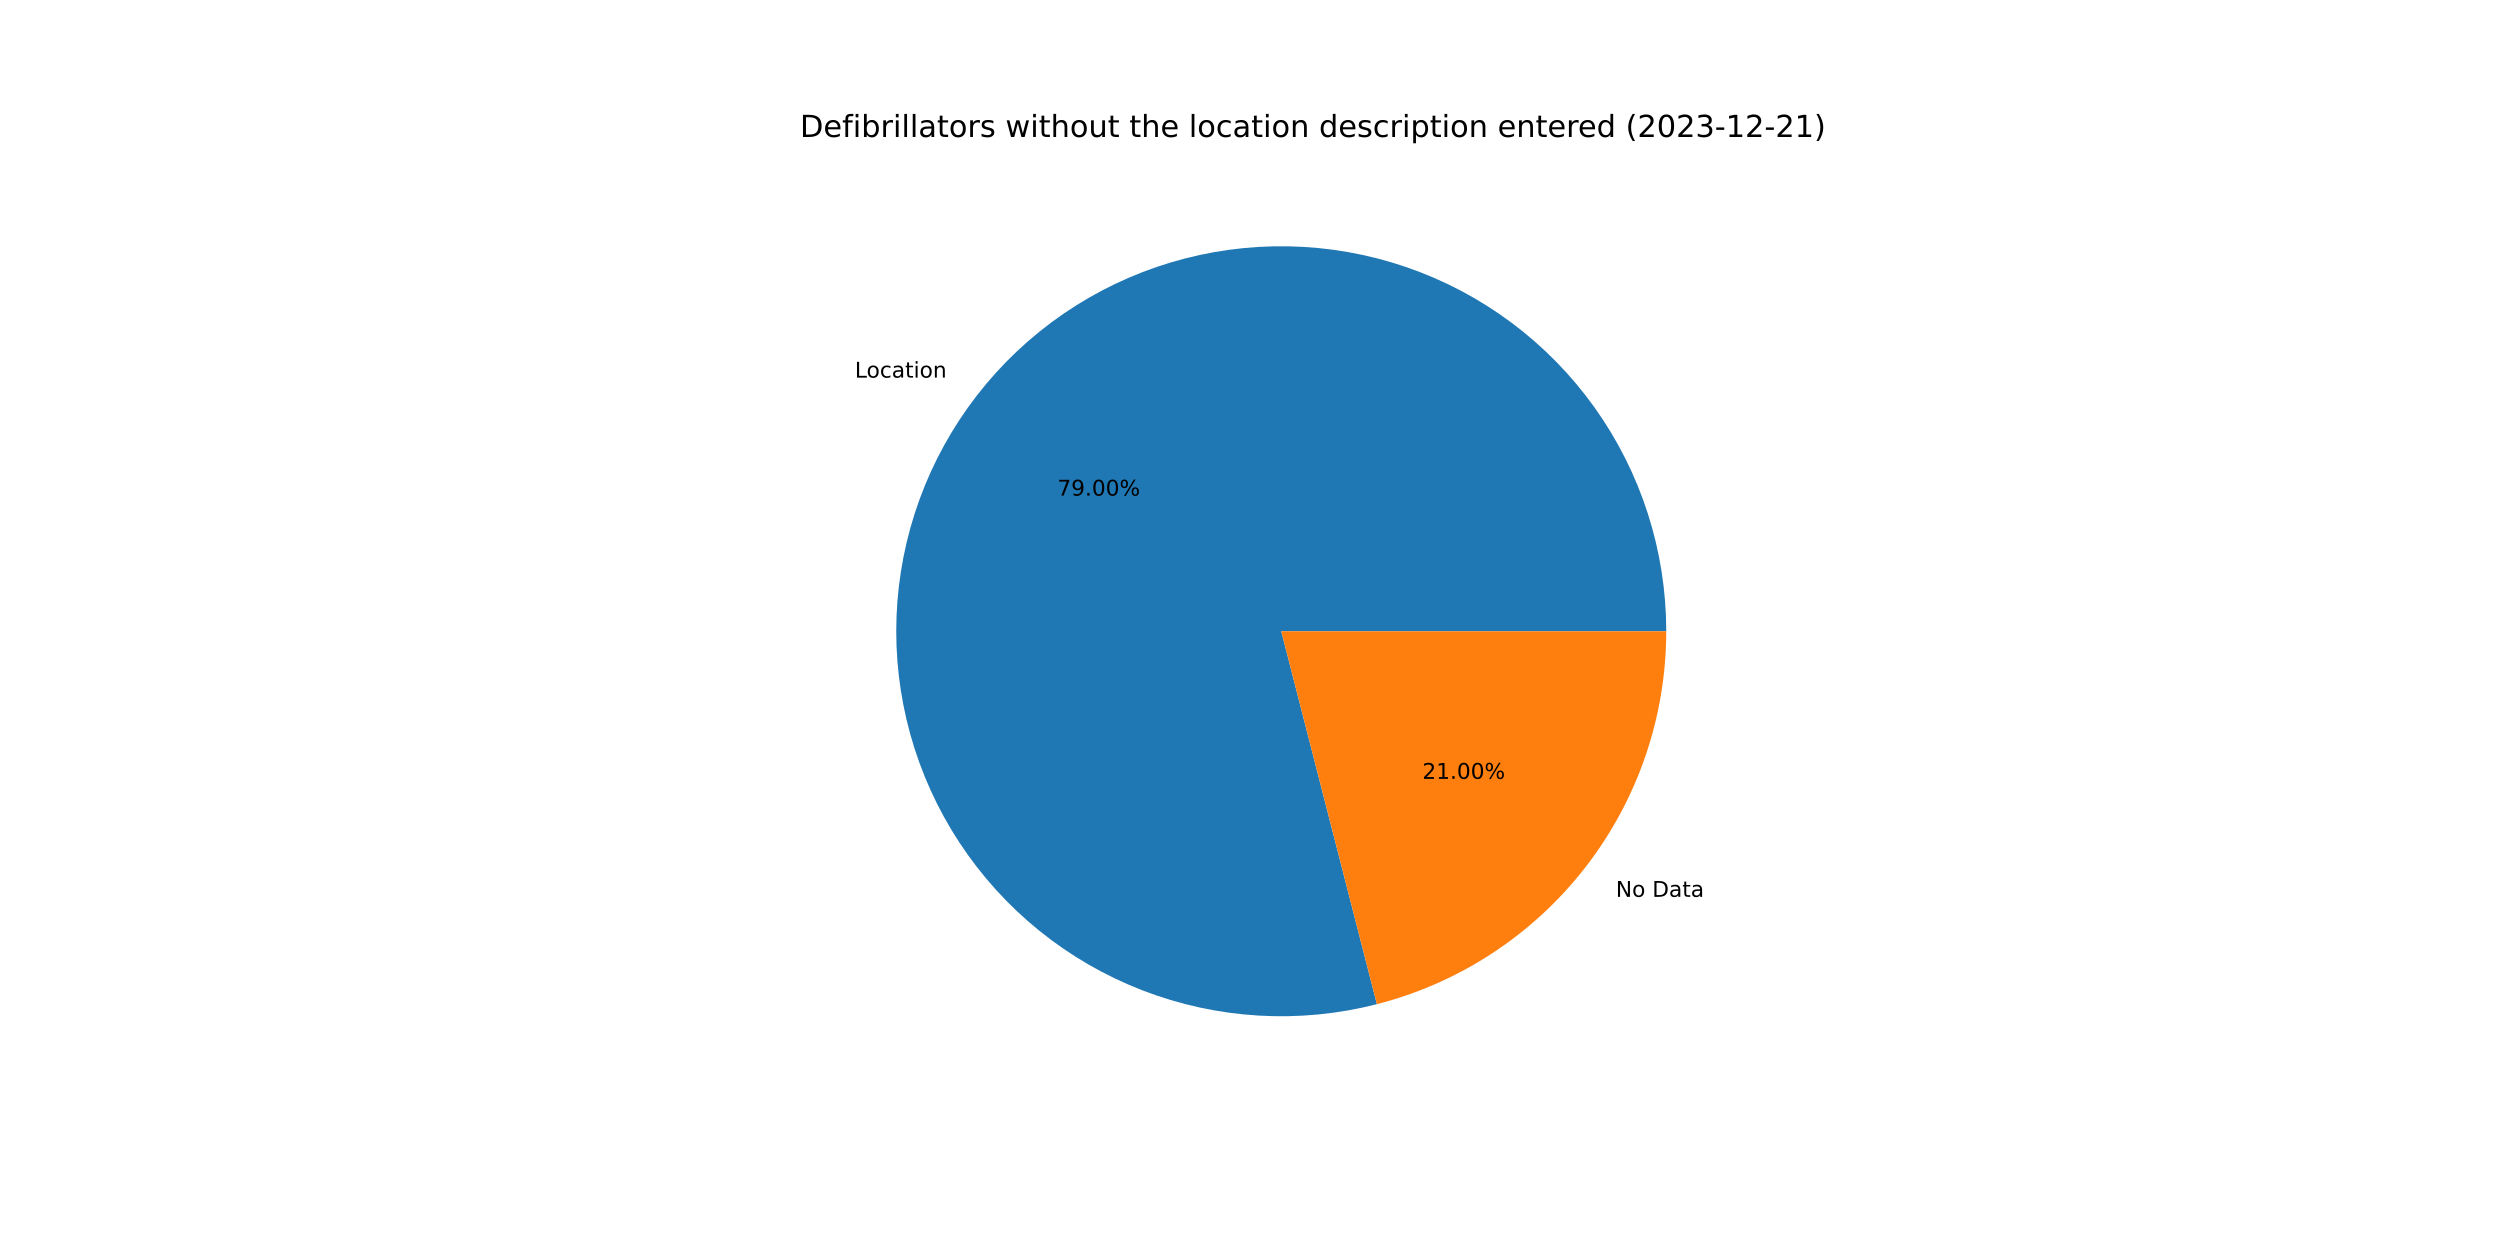
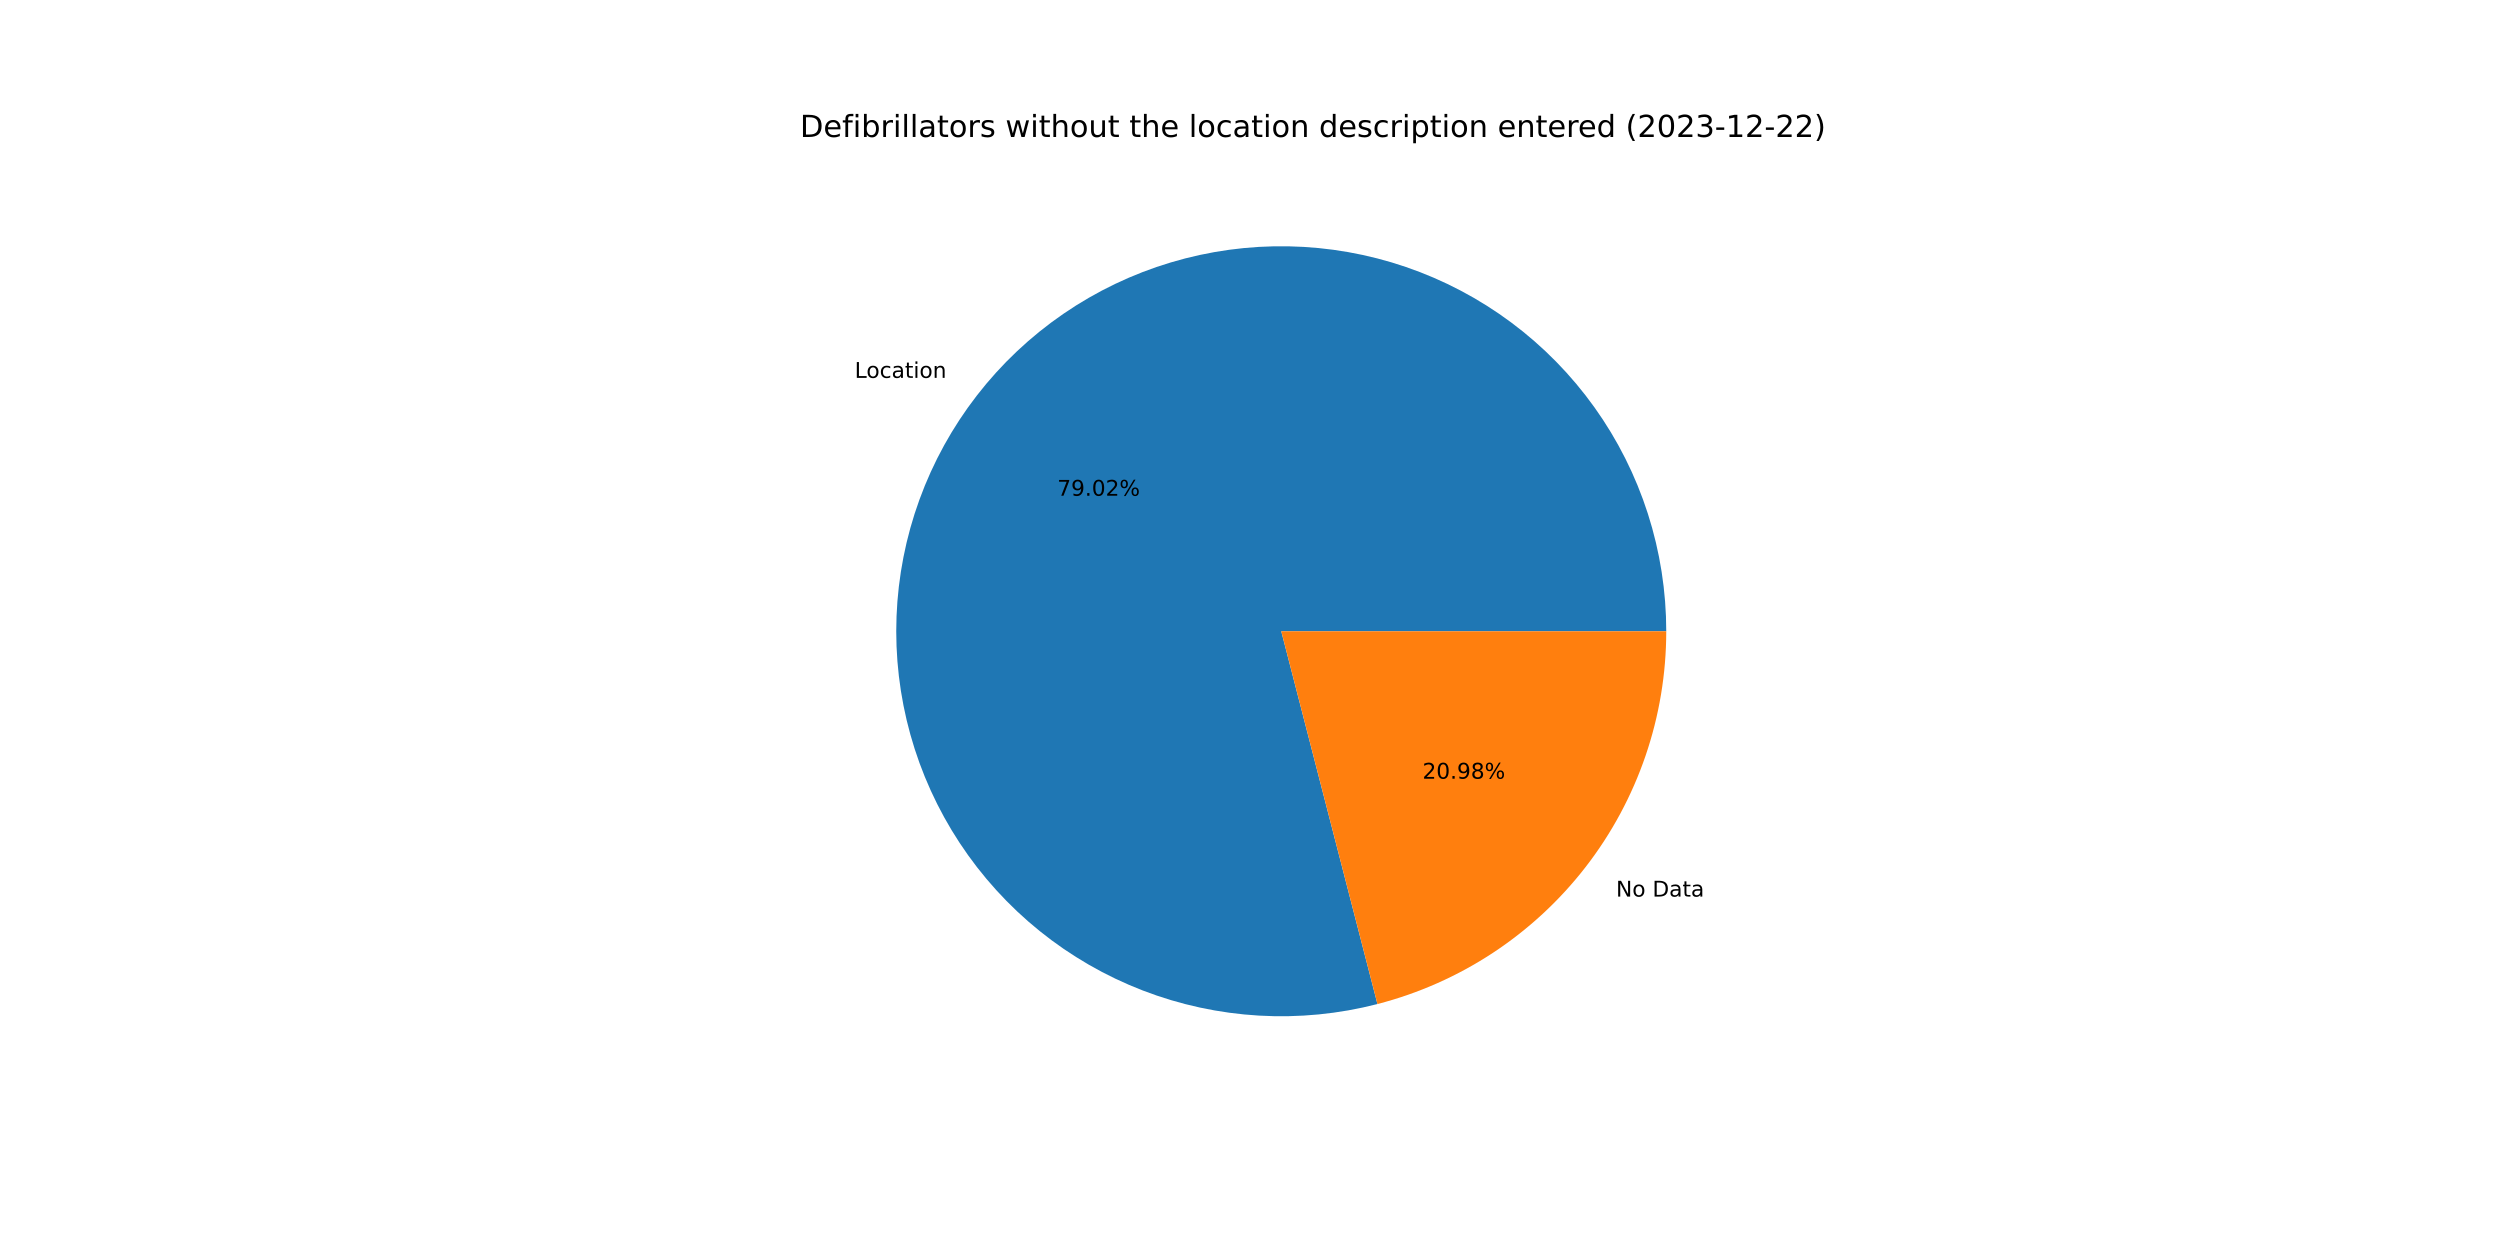
<svg xmlns="http://www.w3.org/2000/svg" xmlns:xlink="http://www.w3.org/1999/xlink" width="1152pt" height="576pt" viewBox="0 0 1152 576" version="1.1">
  <defs>
    <style type="text/css">*{stroke-linejoin: round; stroke-linecap: butt}</style>
  </defs>
  <g id="figure_1">
    <g id="patch_1">
      <path d="M 0 576  L 1152 576  L 1152 0  L 0 0  z " style="fill: #ffffff" />
    </g>
    <g id="axes_1">
      <g id="patch_2">
-         <path d="M 767.808 290.88  C 767.808 272.498 764.951 254.228 759.34 236.724  C 753.729 219.219 745.431 202.693 734.744 187.737  C 724.057 172.781 711.11 159.577 696.368 148.597  C 681.626 137.618 665.266 128.996 647.876 123.04  C 630.486 117.085 612.275 113.869 593.897 113.506  C 575.519 113.144 557.195 115.64 539.584 120.906  C 521.972 126.171 505.286 134.141 490.122 144.531  C 474.959 154.921 461.502 167.605 450.234 182.128  C 438.966 196.651 430.023 212.838 423.726 230.107  C 417.429 247.377 413.854 265.52 413.13 283.888  C 412.405 302.255 414.54 320.624 419.457 338.336  C 424.374 356.048 432.014 372.888 442.103 388.254  C 452.192 403.619 464.608 417.324 478.906 428.876  C 493.205 440.428 509.212 449.688 526.354 456.324  C 543.496 462.96 561.565 466.892 579.915 467.978  C 598.265 469.064 616.672 467.292 634.477 462.725  L 590.4 290.88  L 767.808 290.88  z " style="fill: #1f77b4" />
+         <path d="M 767.808 290.88  C 767.808 272.493 764.949 254.217 759.335 236.708  C 753.72 219.199 745.418 202.669 734.725 187.711  C 724.032 172.753 711.079 159.547 696.329 148.568  C 681.58 137.59 665.213 128.97 647.815 123.02  C 630.418 117.069 612.2 113.859 593.817 113.505  C 575.433 113.151 557.105 115.657 539.492 120.933  C 521.878 126.209 505.191 134.192 490.03 144.595  C 474.868 154.997 461.416 167.694 450.155 182.23  C 438.894 196.765 429.961 212.963 423.676 230.243  C 417.392 247.522 413.832 265.675 413.124 284.048  C 412.416 302.422 414.568 320.794 419.504 338.506  C 424.44 356.218 432.1 373.056 442.209 388.415  C 452.318 403.774 464.753 417.468 479.069 429.007  C 493.385 440.545 509.408 449.789 526.563 456.405  C 543.719 463.021 561.799 466.93 580.155 467.992  C 598.512 469.054 616.922 467.255 634.726 462.661  L 590.4 290.88  L 767.808 290.88  z " style="fill: #1f77b4" />
      </g>
      <g id="patch_3">
-         <path d="M 634.477 462.725  C 672.614 452.943 706.431 430.739 730.566 399.632  C 754.701 368.525 767.808 330.252 767.808 290.88  L 590.4 290.88  L 634.477 462.725  z " style="fill: #ff7f0e" />
+         <path d="M 634.726 462.661  C 672.806 452.835 706.559 430.62 730.645 399.53  C 754.731 368.441 767.808 330.208 767.808 290.88  L 590.4 290.88  L 634.726 462.661  z " style="fill: #ff7f0e" />
      </g>
      <g id="matplotlib.axis_1" />
      <g id="matplotlib.axis_2" />
      <g id="text_1">
-         <g transform="translate(393.9201 174.0123)scale(0.1 -0.1)">
+         <g transform="translate(393.8335 174.1239)scale(0.1 -0.1)">
          <defs>
            <path id="DejaVuSans-4c" d="M 628 4666  L 1259 4666  L 1259 531  L 3531 531  L 3531 0  L 628 0  L 628 4666  z " transform="scale(0.015625)" />
            <path id="DejaVuSans-6f" d="M 1959 3097  Q 1497 3097 1228 2736  Q 959 2375 959 1747  Q 959 1119 1226 758  Q 1494 397 1959 397  Q 2419 397 2687 759  Q 2956 1122 2956 1747  Q 2956 2369 2687 2733  Q 2419 3097 1959 3097  z M 1959 3584  Q 2709 3584 3137 3096  Q 3566 2609 3566 1747  Q 3566 888 3137 398  Q 2709 -91 1959 -91  Q 1206 -91 779 398  Q 353 888 353 1747  Q 353 2609 779 3096  Q 1206 3584 1959 3584  z " transform="scale(0.015625)" />
            <path id="DejaVuSans-63" d="M 3122 3366  L 3122 2828  Q 2878 2963 2633 3030  Q 2388 3097 2138 3097  Q 1578 3097 1268 2742  Q 959 2388 959 1747  Q 959 1106 1268 751  Q 1578 397 2138 397  Q 2388 397 2633 464  Q 2878 531 3122 666  L 3122 134  Q 2881 22 2623 -34  Q 2366 -91 2075 -91  Q 1284 -91 818 406  Q 353 903 353 1747  Q 353 2603 823 3093  Q 1294 3584 2113 3584  Q 2378 3584 2631 3529  Q 2884 3475 3122 3366  z " transform="scale(0.015625)" />
            <path id="DejaVuSans-61" d="M 2194 1759  Q 1497 1759 1228 1600  Q 959 1441 959 1056  Q 959 750 1161 570  Q 1363 391 1709 391  Q 2188 391 2477 730  Q 2766 1069 2766 1631  L 2766 1759  L 2194 1759  z M 3341 1997  L 3341 0  L 2766 0  L 2766 531  Q 2569 213 2275 61  Q 1981 -91 1556 -91  Q 1019 -91 701 211  Q 384 513 384 1019  Q 384 1609 779 1909  Q 1175 2209 1959 2209  L 2766 2209  L 2766 2266  Q 2766 2663 2505 2880  Q 2244 3097 1772 3097  Q 1472 3097 1187 3025  Q 903 2953 641 2809  L 641 3341  Q 956 3463 1253 3523  Q 1550 3584 1831 3584  Q 2591 3584 2966 3190  Q 3341 2797 3341 1997  z " transform="scale(0.015625)" />
            <path id="DejaVuSans-74" d="M 1172 4494  L 1172 3500  L 2356 3500  L 2356 3053  L 1172 3053  L 1172 1153  Q 1172 725 1289 603  Q 1406 481 1766 481  L 2356 481  L 2356 0  L 1766 0  Q 1100 0 847 248  Q 594 497 594 1153  L 594 3053  L 172 3053  L 172 3500  L 594 3500  L 594 4494  L 1172 4494  z " transform="scale(0.015625)" />
            <path id="DejaVuSans-69" d="M 603 3500  L 1178 3500  L 1178 0  L 603 0  L 603 3500  z M 603 4863  L 1178 4863  L 1178 4134  L 603 4134  L 603 4863  z " transform="scale(0.015625)" />
            <path id="DejaVuSans-6e" d="M 3513 2113  L 3513 0  L 2938 0  L 2938 2094  Q 2938 2591 2744 2837  Q 2550 3084 2163 3084  Q 1697 3084 1428 2787  Q 1159 2491 1159 1978  L 1159 0  L 581 0  L 581 3500  L 1159 3500  L 1159 2956  Q 1366 3272 1645 3428  Q 1925 3584 2291 3584  Q 2894 3584 3203 3211  Q 3513 2838 3513 2113  z " transform="scale(0.015625)" />
          </defs>
          <use xlink:href="#DejaVuSans-4c" />
          <use xlink:href="#DejaVuSans-6f" x="53.963" />
          <use xlink:href="#DejaVuSans-63" x="115.145" />
          <use xlink:href="#DejaVuSans-61" x="170.125" />
          <use xlink:href="#DejaVuSans-74" x="231.404" />
          <use xlink:href="#DejaVuSans-69" x="270.613" />
          <use xlink:href="#DejaVuSans-6f" x="298.396" />
          <use xlink:href="#DejaVuSans-6e" x="359.578" />
        </g>
      </g>
      <g id="text_2">
-         <g transform="translate(487.2353 228.3882)scale(0.1 -0.1)">
+         <g transform="translate(487.1881 228.4491)scale(0.1 -0.1)">
          <defs>
            <path id="DejaVuSans-37" d="M 525 4666  L 3525 4666  L 3525 4397  L 1831 0  L 1172 0  L 2766 4134  L 525 4134  L 525 4666  z " transform="scale(0.015625)" />
            <path id="DejaVuSans-39" d="M 703 97  L 703 672  Q 941 559 1184 500  Q 1428 441 1663 441  Q 2288 441 2617 861  Q 2947 1281 2994 2138  Q 2813 1869 2534 1725  Q 2256 1581 1919 1581  Q 1219 1581 811 2004  Q 403 2428 403 3163  Q 403 3881 828 4315  Q 1253 4750 1959 4750  Q 2769 4750 3195 4129  Q 3622 3509 3622 2328  Q 3622 1225 3098 567  Q 2575 -91 1691 -91  Q 1453 -91 1209 -44  Q 966 3 703 97  z M 1959 2075  Q 2384 2075 2632 2365  Q 2881 2656 2881 3163  Q 2881 3666 2632 3958  Q 2384 4250 1959 4250  Q 1534 4250 1286 3958  Q 1038 3666 1038 3163  Q 1038 2656 1286 2365  Q 1534 2075 1959 2075  z " transform="scale(0.015625)" />
            <path id="DejaVuSans-2e" d="M 684 794  L 1344 794  L 1344 0  L 684 0  L 684 794  z " transform="scale(0.015625)" />
            <path id="DejaVuSans-30" d="M 2034 4250  Q 1547 4250 1301 3770  Q 1056 3291 1056 2328  Q 1056 1369 1301 889  Q 1547 409 2034 409  Q 2525 409 2770 889  Q 3016 1369 3016 2328  Q 3016 3291 2770 3770  Q 2525 4250 2034 4250  z M 2034 4750  Q 2819 4750 3233 4129  Q 3647 3509 3647 2328  Q 3647 1150 3233 529  Q 2819 -91 2034 -91  Q 1250 -91 836 529  Q 422 1150 422 2328  Q 422 3509 836 4129  Q 1250 4750 2034 4750  z " transform="scale(0.015625)" />
+             <path id="DejaVuSans-32" d="M 1228 531  L 3431 531  L 3431 0  L 469 0  L 469 531  Q 828 903 1448 1529  Q 2069 2156 2228 2338  Q 2531 2678 2651 2914  Q 2772 3150 2772 3378  Q 2772 3750 2511 3984  Q 2250 4219 1831 4219  Q 1534 4219 1204 4116  Q 875 4013 500 3803  L 500 4441  Q 881 4594 1212 4672  Q 1544 4750 1819 4750  Q 2544 4750 2975 4387  Q 3406 4025 3406 3419  Q 3406 3131 3298 2873  Q 3191 2616 2906 2266  Q 2828 2175 2409 1742  Q 1991 1309 1228 531  z " transform="scale(0.015625)" />
            <path id="DejaVuSans-25" d="M 4653 2053  Q 4381 2053 4226 1822  Q 4072 1591 4072 1178  Q 4072 772 4226 539  Q 4381 306 4653 306  Q 4919 306 5073 539  Q 5228 772 5228 1178  Q 5228 1588 5073 1820  Q 4919 2053 4653 2053  z M 4653 2450  Q 5147 2450 5437 2106  Q 5728 1763 5728 1178  Q 5728 594 5436 251  Q 5144 -91 4653 -91  Q 4153 -91 3862 251  Q 3572 594 3572 1178  Q 3572 1766 3864 2108  Q 4156 2450 4653 2450  z M 1428 4353  Q 1159 4353 1004 4120  Q 850 3888 850 3481  Q 850 3069 1003 2837  Q 1156 2606 1428 2606  Q 1700 2606 1854 2837  Q 2009 3069 2009 3481  Q 2009 3884 1853 4118  Q 1697 4353 1428 4353  z M 4250 4750  L 4750 4750  L 1831 -91  L 1331 -91  L 4250 4750  z M 1428 4750  Q 1922 4750 2215 4408  Q 2509 4066 2509 3481  Q 2509 2891 2217 2550  Q 1925 2209 1428 2209  Q 931 2209 642 2551  Q 353 2894 353 3481  Q 353 4063 643 4406  Q 934 4750 1428 4750  z " transform="scale(0.015625)" />
          </defs>
          <use xlink:href="#DejaVuSans-37" />
          <use xlink:href="#DejaVuSans-39" x="63.623" />
          <use xlink:href="#DejaVuSans-2e" x="127.246" />
          <use xlink:href="#DejaVuSans-30" x="159.033" />
-           <use xlink:href="#DejaVuSans-30" x="222.656" />
+           <use xlink:href="#DejaVuSans-32" x="222.656" />
          <use xlink:href="#DejaVuSans-25" x="286.279" />
        </g>
      </g>
      <g id="text_3">
-         <g transform="translate(744.5831 413.2664)scale(0.1 -0.1)">
+         <g transform="translate(744.6696 413.1548)scale(0.1 -0.1)">
          <defs>
            <path id="DejaVuSans-4e" d="M 628 4666  L 1478 4666  L 3547 763  L 3547 4666  L 4159 4666  L 4159 0  L 3309 0  L 1241 3903  L 1241 0  L 628 0  L 628 4666  z " transform="scale(0.015625)" />
            <path id="DejaVuSans-20" transform="scale(0.015625)" />
            <path id="DejaVuSans-44" d="M 1259 4147  L 1259 519  L 2022 519  Q 2988 519 3436 956  Q 3884 1394 3884 2338  Q 3884 3275 3436 3711  Q 2988 4147 2022 4147  L 1259 4147  z M 628 4666  L 1925 4666  Q 3281 4666 3915 4102  Q 4550 3538 4550 2338  Q 4550 1131 3912 565  Q 3275 0 1925 0  L 628 0  L 628 4666  z " transform="scale(0.015625)" />
          </defs>
          <use xlink:href="#DejaVuSans-4e" />
          <use xlink:href="#DejaVuSans-6f" x="74.805" />
          <use xlink:href="#DejaVuSans-20" x="135.986" />
          <use xlink:href="#DejaVuSans-44" x="167.773" />
          <use xlink:href="#DejaVuSans-61" x="244.775" />
          <use xlink:href="#DejaVuSans-74" x="306.055" />
          <use xlink:href="#DejaVuSans-61" x="345.264" />
        </g>
      </g>
      <g id="text_4">
-         <g transform="translate(655.435 358.8905)scale(0.1 -0.1)">
+         <g transform="translate(655.4822 358.8296)scale(0.1 -0.1)">
          <defs>
-             <path id="DejaVuSans-32" d="M 1228 531  L 3431 531  L 3431 0  L 469 0  L 469 531  Q 828 903 1448 1529  Q 2069 2156 2228 2338  Q 2531 2678 2651 2914  Q 2772 3150 2772 3378  Q 2772 3750 2511 3984  Q 2250 4219 1831 4219  Q 1534 4219 1204 4116  Q 875 4013 500 3803  L 500 4441  Q 881 4594 1212 4672  Q 1544 4750 1819 4750  Q 2544 4750 2975 4387  Q 3406 4025 3406 3419  Q 3406 3131 3298 2873  Q 3191 2616 2906 2266  Q 2828 2175 2409 1742  Q 1991 1309 1228 531  z " transform="scale(0.015625)" />
-             <path id="DejaVuSans-31" d="M 794 531  L 1825 531  L 1825 4091  L 703 3866  L 703 4441  L 1819 4666  L 2450 4666  L 2450 531  L 3481 531  L 3481 0  L 794 0  L 794 531  z " transform="scale(0.015625)" />
+             <path id="DejaVuSans-38" d="M 2034 2216  Q 1584 2216 1326 1975  Q 1069 1734 1069 1313  Q 1069 891 1326 650  Q 1584 409 2034 409  Q 2484 409 2743 651  Q 3003 894 3003 1313  Q 3003 1734 2745 1975  Q 2488 2216 2034 2216  z M 1403 2484  Q 997 2584 770 2862  Q 544 3141 544 3541  Q 544 4100 942 4425  Q 1341 4750 2034 4750  Q 2731 4750 3128 4425  Q 3525 4100 3525 3541  Q 3525 3141 3298 2862  Q 3072 2584 2669 2484  Q 3125 2378 3379 2068  Q 3634 1759 3634 1313  Q 3634 634 3220 271  Q 2806 -91 2034 -91  Q 1263 -91 848 271  Q 434 634 434 1313  Q 434 1759 690 2068  Q 947 2378 1403 2484  z M 1172 3481  Q 1172 3119 1398 2916  Q 1625 2713 2034 2713  Q 2441 2713 2670 2916  Q 2900 3119 2900 3481  Q 2900 3844 2670 4047  Q 2441 4250 2034 4250  Q 1625 4250 1398 4047  Q 1172 3844 1172 3481  z " transform="scale(0.015625)" />
          </defs>
          <use xlink:href="#DejaVuSans-32" />
-           <use xlink:href="#DejaVuSans-31" x="63.623" />
+           <use xlink:href="#DejaVuSans-30" x="63.623" />
          <use xlink:href="#DejaVuSans-2e" x="127.246" />
-           <use xlink:href="#DejaVuSans-30" x="159.033" />
-           <use xlink:href="#DejaVuSans-30" x="222.656" />
+           <use xlink:href="#DejaVuSans-39" x="159.033" />
+           <use xlink:href="#DejaVuSans-38" x="222.656" />
          <use xlink:href="#DejaVuSans-25" x="286.279" />
        </g>
      </g>
      <g id="text_5">
        <g transform="translate(368.64 63.12)scale(0.14 -0.14)">
          <defs>
            <path id="DejaVuSans-65" d="M 3597 1894  L 3597 1613  L 953 1613  Q 991 1019 1311 708  Q 1631 397 2203 397  Q 2534 397 2845 478  Q 3156 559 3463 722  L 3463 178  Q 3153 47 2828 -22  Q 2503 -91 2169 -91  Q 1331 -91 842 396  Q 353 884 353 1716  Q 353 2575 817 3079  Q 1281 3584 2069 3584  Q 2775 3584 3186 3129  Q 3597 2675 3597 1894  z M 3022 2063  Q 3016 2534 2758 2815  Q 2500 3097 2075 3097  Q 1594 3097 1305 2825  Q 1016 2553 972 2059  L 3022 2063  z " transform="scale(0.015625)" />
            <path id="DejaVuSans-66" d="M 2375 4863  L 2375 4384  L 1825 4384  Q 1516 4384 1395 4259  Q 1275 4134 1275 3809  L 1275 3500  L 2222 3500  L 2222 3053  L 1275 3053  L 1275 0  L 697 0  L 697 3053  L 147 3053  L 147 3500  L 697 3500  L 697 3744  Q 697 4328 969 4595  Q 1241 4863 1831 4863  L 2375 4863  z " transform="scale(0.015625)" />
            <path id="DejaVuSans-62" d="M 3116 1747  Q 3116 2381 2855 2742  Q 2594 3103 2138 3103  Q 1681 3103 1420 2742  Q 1159 2381 1159 1747  Q 1159 1113 1420 752  Q 1681 391 2138 391  Q 2594 391 2855 752  Q 3116 1113 3116 1747  z M 1159 2969  Q 1341 3281 1617 3432  Q 1894 3584 2278 3584  Q 2916 3584 3314 3078  Q 3713 2572 3713 1747  Q 3713 922 3314 415  Q 2916 -91 2278 -91  Q 1894 -91 1617 61  Q 1341 213 1159 525  L 1159 0  L 581 0  L 581 4863  L 1159 4863  L 1159 2969  z " transform="scale(0.015625)" />
            <path id="DejaVuSans-72" d="M 2631 2963  Q 2534 3019 2420 3045  Q 2306 3072 2169 3072  Q 1681 3072 1420 2755  Q 1159 2438 1159 1844  L 1159 0  L 581 0  L 581 3500  L 1159 3500  L 1159 2956  Q 1341 3275 1631 3429  Q 1922 3584 2338 3584  Q 2397 3584 2469 3576  Q 2541 3569 2628 3553  L 2631 2963  z " transform="scale(0.015625)" />
            <path id="DejaVuSans-6c" d="M 603 4863  L 1178 4863  L 1178 0  L 603 0  L 603 4863  z " transform="scale(0.015625)" />
            <path id="DejaVuSans-73" d="M 2834 3397  L 2834 2853  Q 2591 2978 2328 3040  Q 2066 3103 1784 3103  Q 1356 3103 1142 2972  Q 928 2841 928 2578  Q 928 2378 1081 2264  Q 1234 2150 1697 2047  L 1894 2003  Q 2506 1872 2764 1633  Q 3022 1394 3022 966  Q 3022 478 2636 193  Q 2250 -91 1575 -91  Q 1294 -91 989 -36  Q 684 19 347 128  L 347 722  Q 666 556 975 473  Q 1284 391 1588 391  Q 1994 391 2212 530  Q 2431 669 2431 922  Q 2431 1156 2273 1281  Q 2116 1406 1581 1522  L 1381 1569  Q 847 1681 609 1914  Q 372 2147 372 2553  Q 372 3047 722 3315  Q 1072 3584 1716 3584  Q 2034 3584 2315 3537  Q 2597 3491 2834 3397  z " transform="scale(0.015625)" />
            <path id="DejaVuSans-77" d="M 269 3500  L 844 3500  L 1563 769  L 2278 3500  L 2956 3500  L 3675 769  L 4391 3500  L 4966 3500  L 4050 0  L 3372 0  L 2619 2869  L 1863 0  L 1184 0  L 269 3500  z " transform="scale(0.015625)" />
            <path id="DejaVuSans-68" d="M 3513 2113  L 3513 0  L 2938 0  L 2938 2094  Q 2938 2591 2744 2837  Q 2550 3084 2163 3084  Q 1697 3084 1428 2787  Q 1159 2491 1159 1978  L 1159 0  L 581 0  L 581 4863  L 1159 4863  L 1159 2956  Q 1366 3272 1645 3428  Q 1925 3584 2291 3584  Q 2894 3584 3203 3211  Q 3513 2838 3513 2113  z " transform="scale(0.015625)" />
            <path id="DejaVuSans-75" d="M 544 1381  L 544 3500  L 1119 3500  L 1119 1403  Q 1119 906 1312 657  Q 1506 409 1894 409  Q 2359 409 2629 706  Q 2900 1003 2900 1516  L 2900 3500  L 3475 3500  L 3475 0  L 2900 0  L 2900 538  Q 2691 219 2414 64  Q 2138 -91 1772 -91  Q 1169 -91 856 284  Q 544 659 544 1381  z M 1991 3584  L 1991 3584  z " transform="scale(0.015625)" />
            <path id="DejaVuSans-64" d="M 2906 2969  L 2906 4863  L 3481 4863  L 3481 0  L 2906 0  L 2906 525  Q 2725 213 2448 61  Q 2172 -91 1784 -91  Q 1150 -91 751 415  Q 353 922 353 1747  Q 353 2572 751 3078  Q 1150 3584 1784 3584  Q 2172 3584 2448 3432  Q 2725 3281 2906 2969  z M 947 1747  Q 947 1113 1208 752  Q 1469 391 1925 391  Q 2381 391 2643 752  Q 2906 1113 2906 1747  Q 2906 2381 2643 2742  Q 2381 3103 1925 3103  Q 1469 3103 1208 2742  Q 947 2381 947 1747  z " transform="scale(0.015625)" />
            <path id="DejaVuSans-70" d="M 1159 525  L 1159 -1331  L 581 -1331  L 581 3500  L 1159 3500  L 1159 2969  Q 1341 3281 1617 3432  Q 1894 3584 2278 3584  Q 2916 3584 3314 3078  Q 3713 2572 3713 1747  Q 3713 922 3314 415  Q 2916 -91 2278 -91  Q 1894 -91 1617 61  Q 1341 213 1159 525  z M 3116 1747  Q 3116 2381 2855 2742  Q 2594 3103 2138 3103  Q 1681 3103 1420 2742  Q 1159 2381 1159 1747  Q 1159 1113 1420 752  Q 1681 391 2138 391  Q 2594 391 2855 752  Q 3116 1113 3116 1747  z " transform="scale(0.015625)" />
            <path id="DejaVuSans-28" d="M 1984 4856  Q 1566 4138 1362 3434  Q 1159 2731 1159 2009  Q 1159 1288 1364 580  Q 1569 -128 1984 -844  L 1484 -844  Q 1016 -109 783 600  Q 550 1309 550 2009  Q 550 2706 781 3412  Q 1013 4119 1484 4856  L 1984 4856  z " transform="scale(0.015625)" />
            <path id="DejaVuSans-33" d="M 2597 2516  Q 3050 2419 3304 2112  Q 3559 1806 3559 1356  Q 3559 666 3084 287  Q 2609 -91 1734 -91  Q 1441 -91 1130 -33  Q 819 25 488 141  L 488 750  Q 750 597 1062 519  Q 1375 441 1716 441  Q 2309 441 2620 675  Q 2931 909 2931 1356  Q 2931 1769 2642 2001  Q 2353 2234 1838 2234  L 1294 2234  L 1294 2753  L 1863 2753  Q 2328 2753 2575 2939  Q 2822 3125 2822 3475  Q 2822 3834 2567 4026  Q 2313 4219 1838 4219  Q 1578 4219 1281 4162  Q 984 4106 628 3988  L 628 4550  Q 988 4650 1302 4700  Q 1616 4750 1894 4750  Q 2613 4750 3031 4423  Q 3450 4097 3450 3541  Q 3450 3153 3228 2886  Q 3006 2619 2597 2516  z " transform="scale(0.015625)" />
            <path id="DejaVuSans-2d" d="M 313 2009  L 1997 2009  L 1997 1497  L 313 1497  L 313 2009  z " transform="scale(0.015625)" />
+             <path id="DejaVuSans-31" d="M 794 531  L 1825 531  L 1825 4091  L 703 3866  L 703 4441  L 1819 4666  L 2450 4666  L 2450 531  L 3481 531  L 3481 0  L 794 0  L 794 531  z " transform="scale(0.015625)" />
            <path id="DejaVuSans-29" d="M 513 4856  L 1013 4856  Q 1481 4119 1714 3412  Q 1947 2706 1947 2009  Q 1947 1309 1714 600  Q 1481 -109 1013 -844  L 513 -844  Q 928 -128 1133 580  Q 1338 1288 1338 2009  Q 1338 2731 1133 3434  Q 928 4138 513 4856  z " transform="scale(0.015625)" />
          </defs>
          <use xlink:href="#DejaVuSans-44" />
          <use xlink:href="#DejaVuSans-65" x="77.002" />
          <use xlink:href="#DejaVuSans-66" x="138.525" />
          <use xlink:href="#DejaVuSans-69" x="173.73" />
          <use xlink:href="#DejaVuSans-62" x="201.514" />
          <use xlink:href="#DejaVuSans-72" x="264.99" />
          <use xlink:href="#DejaVuSans-69" x="306.104" />
          <use xlink:href="#DejaVuSans-6c" x="333.887" />
          <use xlink:href="#DejaVuSans-6c" x="361.67" />
          <use xlink:href="#DejaVuSans-61" x="389.453" />
          <use xlink:href="#DejaVuSans-74" x="450.732" />
          <use xlink:href="#DejaVuSans-6f" x="489.941" />
          <use xlink:href="#DejaVuSans-72" x="551.123" />
          <use xlink:href="#DejaVuSans-73" x="592.236" />
          <use xlink:href="#DejaVuSans-20" x="644.336" />
          <use xlink:href="#DejaVuSans-77" x="676.123" />
          <use xlink:href="#DejaVuSans-69" x="757.91" />
          <use xlink:href="#DejaVuSans-74" x="785.693" />
          <use xlink:href="#DejaVuSans-68" x="824.902" />
          <use xlink:href="#DejaVuSans-6f" x="888.281" />
          <use xlink:href="#DejaVuSans-75" x="949.463" />
          <use xlink:href="#DejaVuSans-74" x="1012.842" />
          <use xlink:href="#DejaVuSans-20" x="1052.051" />
          <use xlink:href="#DejaVuSans-74" x="1083.838" />
          <use xlink:href="#DejaVuSans-68" x="1123.047" />
          <use xlink:href="#DejaVuSans-65" x="1186.426" />
          <use xlink:href="#DejaVuSans-20" x="1247.949" />
          <use xlink:href="#DejaVuSans-6c" x="1279.736" />
          <use xlink:href="#DejaVuSans-6f" x="1307.52" />
          <use xlink:href="#DejaVuSans-63" x="1368.701" />
          <use xlink:href="#DejaVuSans-61" x="1423.682" />
          <use xlink:href="#DejaVuSans-74" x="1484.961" />
          <use xlink:href="#DejaVuSans-69" x="1524.17" />
          <use xlink:href="#DejaVuSans-6f" x="1551.953" />
          <use xlink:href="#DejaVuSans-6e" x="1613.135" />
          <use xlink:href="#DejaVuSans-20" x="1676.514" />
          <use xlink:href="#DejaVuSans-64" x="1708.301" />
          <use xlink:href="#DejaVuSans-65" x="1771.777" />
          <use xlink:href="#DejaVuSans-73" x="1833.301" />
          <use xlink:href="#DejaVuSans-63" x="1885.4" />
          <use xlink:href="#DejaVuSans-72" x="1940.381" />
          <use xlink:href="#DejaVuSans-69" x="1981.494" />
          <use xlink:href="#DejaVuSans-70" x="2009.277" />
          <use xlink:href="#DejaVuSans-74" x="2072.754" />
          <use xlink:href="#DejaVuSans-69" x="2111.963" />
          <use xlink:href="#DejaVuSans-6f" x="2139.746" />
          <use xlink:href="#DejaVuSans-6e" x="2200.928" />
          <use xlink:href="#DejaVuSans-20" x="2264.307" />
          <use xlink:href="#DejaVuSans-65" x="2296.094" />
          <use xlink:href="#DejaVuSans-6e" x="2357.617" />
          <use xlink:href="#DejaVuSans-74" x="2420.996" />
          <use xlink:href="#DejaVuSans-65" x="2460.205" />
          <use xlink:href="#DejaVuSans-72" x="2521.729" />
          <use xlink:href="#DejaVuSans-65" x="2560.592" />
          <use xlink:href="#DejaVuSans-64" x="2622.115" />
          <use xlink:href="#DejaVuSans-20" x="2685.592" />
          <use xlink:href="#DejaVuSans-28" x="2717.379" />
          <use xlink:href="#DejaVuSans-32" x="2756.393" />
          <use xlink:href="#DejaVuSans-30" x="2820.016" />
          <use xlink:href="#DejaVuSans-32" x="2883.639" />
          <use xlink:href="#DejaVuSans-33" x="2947.262" />
          <use xlink:href="#DejaVuSans-2d" x="3010.885" />
          <use xlink:href="#DejaVuSans-31" x="3046.969" />
          <use xlink:href="#DejaVuSans-32" x="3110.592" />
          <use xlink:href="#DejaVuSans-2d" x="3174.215" />
          <use xlink:href="#DejaVuSans-32" x="3210.299" />
-           <use xlink:href="#DejaVuSans-31" x="3273.922" />
+           <use xlink:href="#DejaVuSans-32" x="3273.922" />
          <use xlink:href="#DejaVuSans-29" x="3337.545" />
        </g>
      </g>
    </g>
  </g>
</svg>
